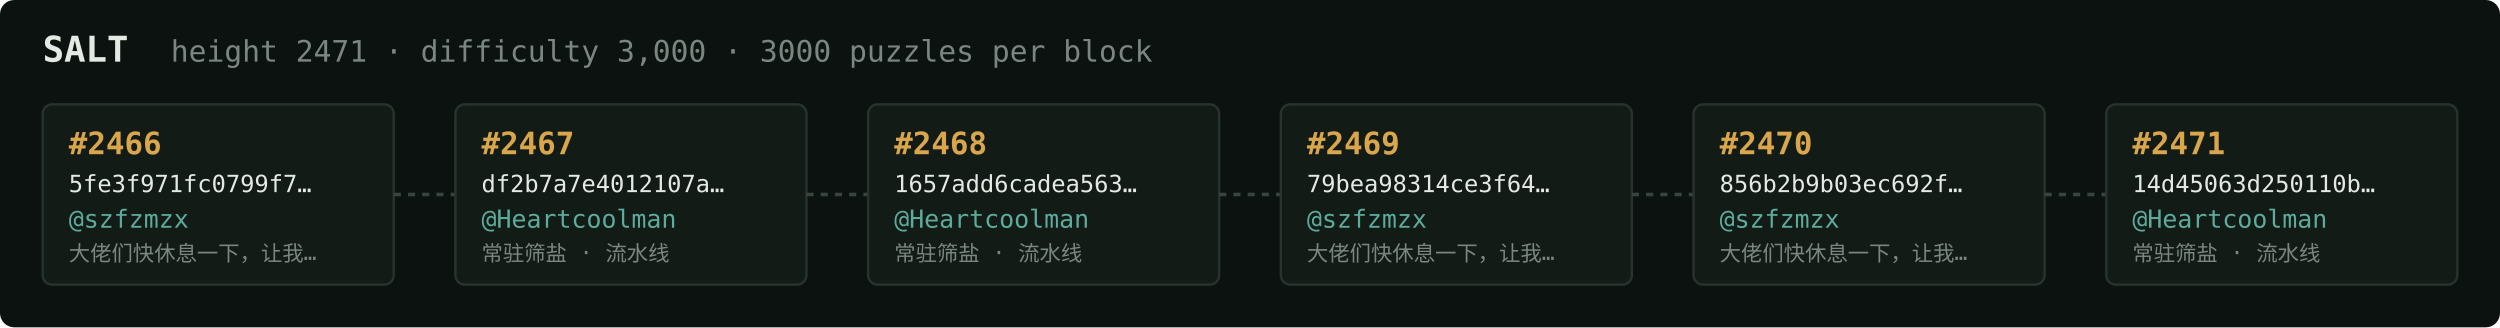
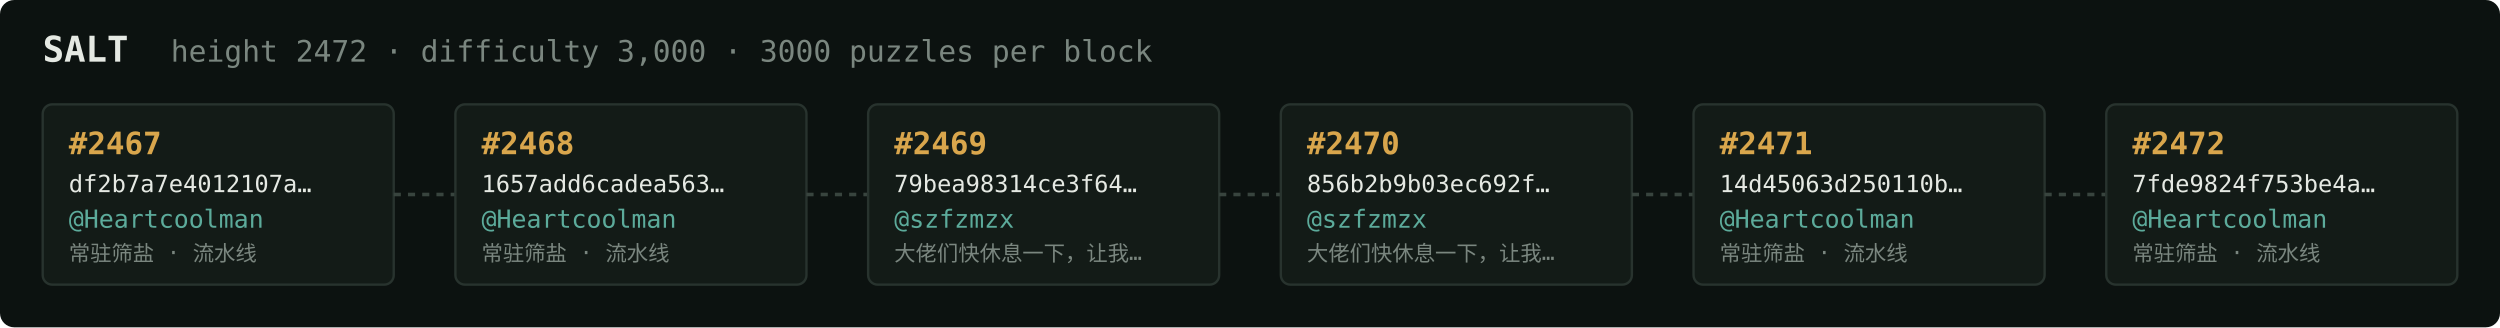
<svg xmlns="http://www.w3.org/2000/svg" width="1054" height="138" viewBox="0 0 1054 138" font-family="ui-monospace,SFMono-Regular,Menlo,monospace">
  <rect fill="#0c1210" width="1054" height="138" rx="6" />
  <text x="18" y="26" fill="#e5e9e3" font-size="15" font-weight="700">SALT</text>
-   <text x="72" y="26" fill="#7a867f" font-size="12.5">height 2471 · difficulty 3,000 · 3000 puzzles per block</text>
+   <text x="72" y="26" fill="#7a867f" font-size="12.5">height 2472 · difficulty 3,000 · 3000 puzzles per block</text>
  <rect x="18" y="44" width="148" height="76" rx="4" fill="#131b17" stroke="#28332e" stroke-width="1" />
-   <text x="29" y="65" fill="#d9a64c" font-size="13" font-weight="700">#2466</text>
-   <text x="29" y="81" fill="#e5e9e3" font-size="10">5fe3f971fc0799f7…</text>
-   <text x="29" y="96" fill="#5cab9b" font-size="10.5">@szfzmzx</text>
-   <text x="29" y="110" fill="#7a867f" font-size="9">大佬们快休息一下，让我…</text>
+   <text x="29" y="65" fill="#d9a64c" font-size="13" font-weight="700">#2467</text>
+   <text x="29" y="81" fill="#e5e9e3" font-size="10">df2b7a7e4012107a…</text>
+   <text x="29" y="96" fill="#5cab9b" font-size="10.5">@Heartcoolman</text>
+   <text x="29" y="110" fill="#7a867f" font-size="9">常驻筛盐 · 流水线</text>
  <line x1="166" y1="82.0" x2="192" y2="82.0" stroke="#38443e" stroke-width="1.5" stroke-dasharray="3 3" />
  <rect x="192" y="44" width="148" height="76" rx="4" fill="#131b17" stroke="#28332e" stroke-width="1" />
-   <text x="203" y="65" fill="#d9a64c" font-size="13" font-weight="700">#2467</text>
-   <text x="203" y="81" fill="#e5e9e3" font-size="10">df2b7a7e4012107a…</text>
+   <text x="203" y="65" fill="#d9a64c" font-size="13" font-weight="700">#2468</text>
+   <text x="203" y="81" fill="#e5e9e3" font-size="10">1657add6cadea563…</text>
  <text x="203" y="96" fill="#5cab9b" font-size="10.5">@Heartcoolman</text>
  <text x="203" y="110" fill="#7a867f" font-size="9">常驻筛盐 · 流水线</text>
  <line x1="340" y1="82.0" x2="366" y2="82.0" stroke="#38443e" stroke-width="1.5" stroke-dasharray="3 3" />
  <rect x="366" y="44" width="148" height="76" rx="4" fill="#131b17" stroke="#28332e" stroke-width="1" />
-   <text x="377" y="65" fill="#d9a64c" font-size="13" font-weight="700">#2468</text>
-   <text x="377" y="81" fill="#e5e9e3" font-size="10">1657add6cadea563…</text>
-   <text x="377" y="96" fill="#5cab9b" font-size="10.5">@Heartcoolman</text>
-   <text x="377" y="110" fill="#7a867f" font-size="9">常驻筛盐 · 流水线</text>
+   <text x="377" y="65" fill="#d9a64c" font-size="13" font-weight="700">#2469</text>
+   <text x="377" y="81" fill="#e5e9e3" font-size="10">79bea98314ce3f64…</text>
+   <text x="377" y="96" fill="#5cab9b" font-size="10.5">@szfzmzx</text>
+   <text x="377" y="110" fill="#7a867f" font-size="9">大佬们快休息一下，让我…</text>
  <line x1="514" y1="82.0" x2="540" y2="82.0" stroke="#38443e" stroke-width="1.5" stroke-dasharray="3 3" />
  <rect x="540" y="44" width="148" height="76" rx="4" fill="#131b17" stroke="#28332e" stroke-width="1" />
-   <text x="551" y="65" fill="#d9a64c" font-size="13" font-weight="700">#2469</text>
-   <text x="551" y="81" fill="#e5e9e3" font-size="10">79bea98314ce3f64…</text>
+   <text x="551" y="65" fill="#d9a64c" font-size="13" font-weight="700">#2470</text>
+   <text x="551" y="81" fill="#e5e9e3" font-size="10">856b2b9b03ec692f…</text>
  <text x="551" y="96" fill="#5cab9b" font-size="10.5">@szfzmzx</text>
  <text x="551" y="110" fill="#7a867f" font-size="9">大佬们快休息一下，让我…</text>
  <line x1="688" y1="82.0" x2="714" y2="82.0" stroke="#38443e" stroke-width="1.5" stroke-dasharray="3 3" />
  <rect x="714" y="44" width="148" height="76" rx="4" fill="#131b17" stroke="#28332e" stroke-width="1" />
-   <text x="725" y="65" fill="#d9a64c" font-size="13" font-weight="700">#2470</text>
-   <text x="725" y="81" fill="#e5e9e3" font-size="10">856b2b9b03ec692f…</text>
-   <text x="725" y="96" fill="#5cab9b" font-size="10.5">@szfzmzx</text>
-   <text x="725" y="110" fill="#7a867f" font-size="9">大佬们快休息一下，让我…</text>
+   <text x="725" y="65" fill="#d9a64c" font-size="13" font-weight="700">#2471</text>
+   <text x="725" y="81" fill="#e5e9e3" font-size="10">14d45063d250110b…</text>
+   <text x="725" y="96" fill="#5cab9b" font-size="10.5">@Heartcoolman</text>
+   <text x="725" y="110" fill="#7a867f" font-size="9">常驻筛盐 · 流水线</text>
  <line x1="862" y1="82.0" x2="888" y2="82.0" stroke="#38443e" stroke-width="1.5" stroke-dasharray="3 3" />
  <rect x="888" y="44" width="148" height="76" rx="4" fill="#131b17" stroke="#28332e" stroke-width="1" />
-   <text x="899" y="65" fill="#d9a64c" font-size="13" font-weight="700">#2471</text>
-   <text x="899" y="81" fill="#e5e9e3" font-size="10">14d45063d250110b…</text>
+   <text x="899" y="65" fill="#d9a64c" font-size="13" font-weight="700">#2472</text>
+   <text x="899" y="81" fill="#e5e9e3" font-size="10">7fde9824f753be4a…</text>
  <text x="899" y="96" fill="#5cab9b" font-size="10.5">@Heartcoolman</text>
  <text x="899" y="110" fill="#7a867f" font-size="9">常驻筛盐 · 流水线</text>
</svg>
